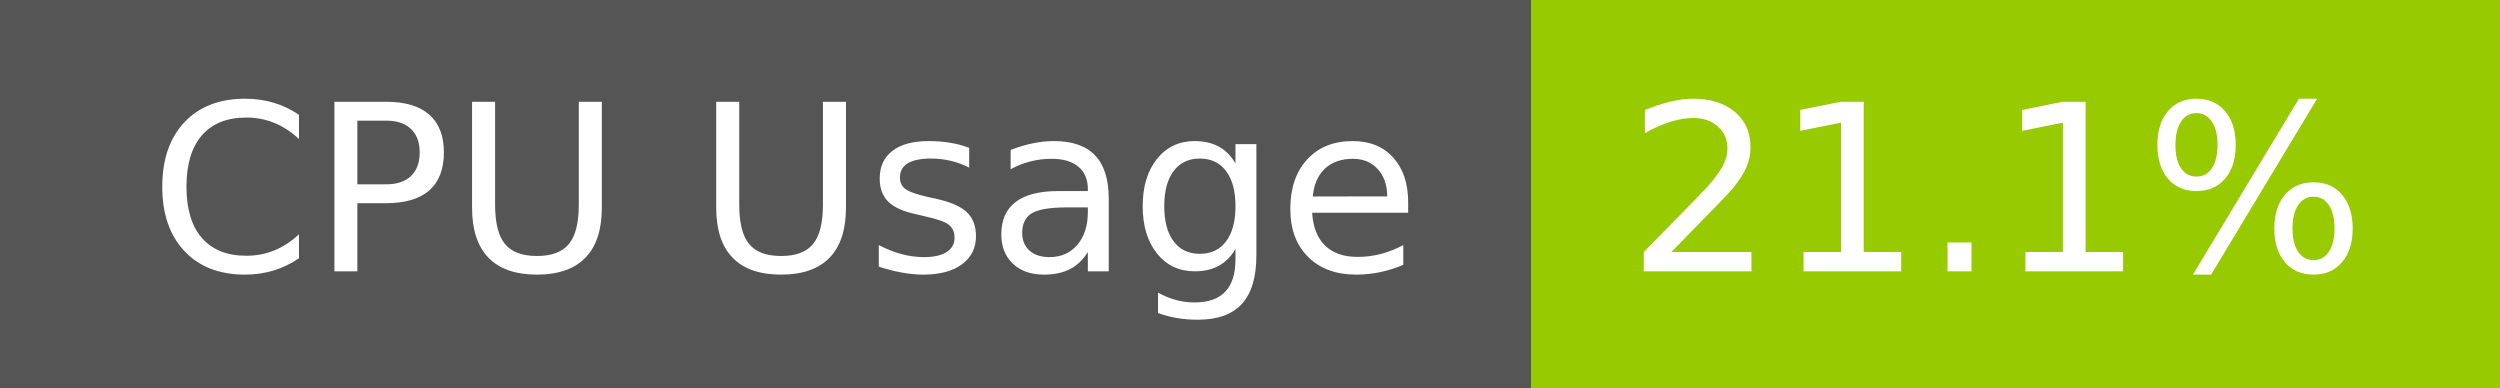
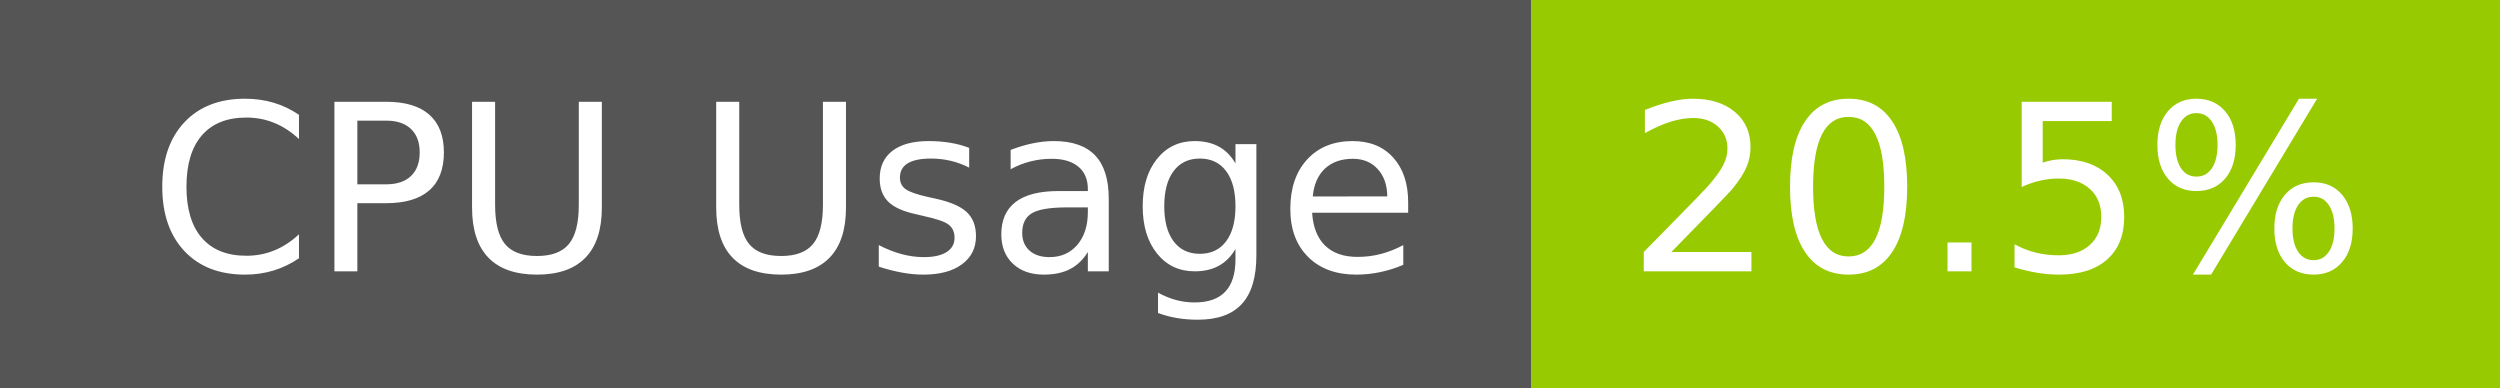
- <svg xmlns="http://www.w3.org/2000/svg" width="129" height="20" role="img" aria-label="CPU Usage: 21.1%">
+ <svg xmlns="http://www.w3.org/2000/svg" width="129" height="20" role="img" aria-label="CPU Usage: 20.5%">
  <g shape-rendering="crispEdges">
    <rect width="79" height="20" fill="#555" />
    <rect x="79" width="50" height="20" fill="#97ca00" />
  </g>
  <g fill="#fff" text-anchor="middle" font-family="Verdana,Geneva,DejaVu Sans,sans-serif" text-rendering="geometricPrecision" font-size="120">
    <text x="405" y="140" transform="scale(.1)" fill="#fff" textLength="665">CPU Usage</text>
-     <text x="1030" y="140" transform="scale(.1)" fill="#fff" textLength="390">21.1%</text>
+     <text x="1030" y="140" transform="scale(.1)" fill="#fff" textLength="390">20.5%</text>
  </g>
</svg>
